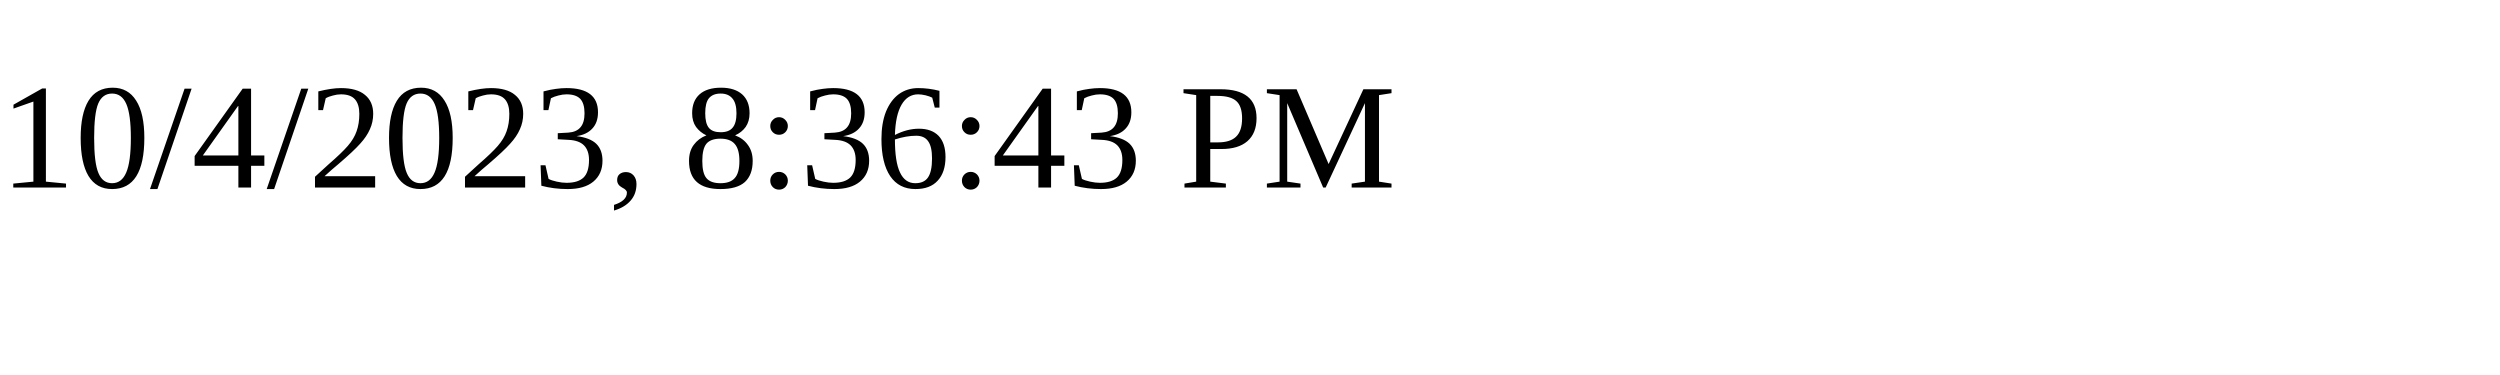
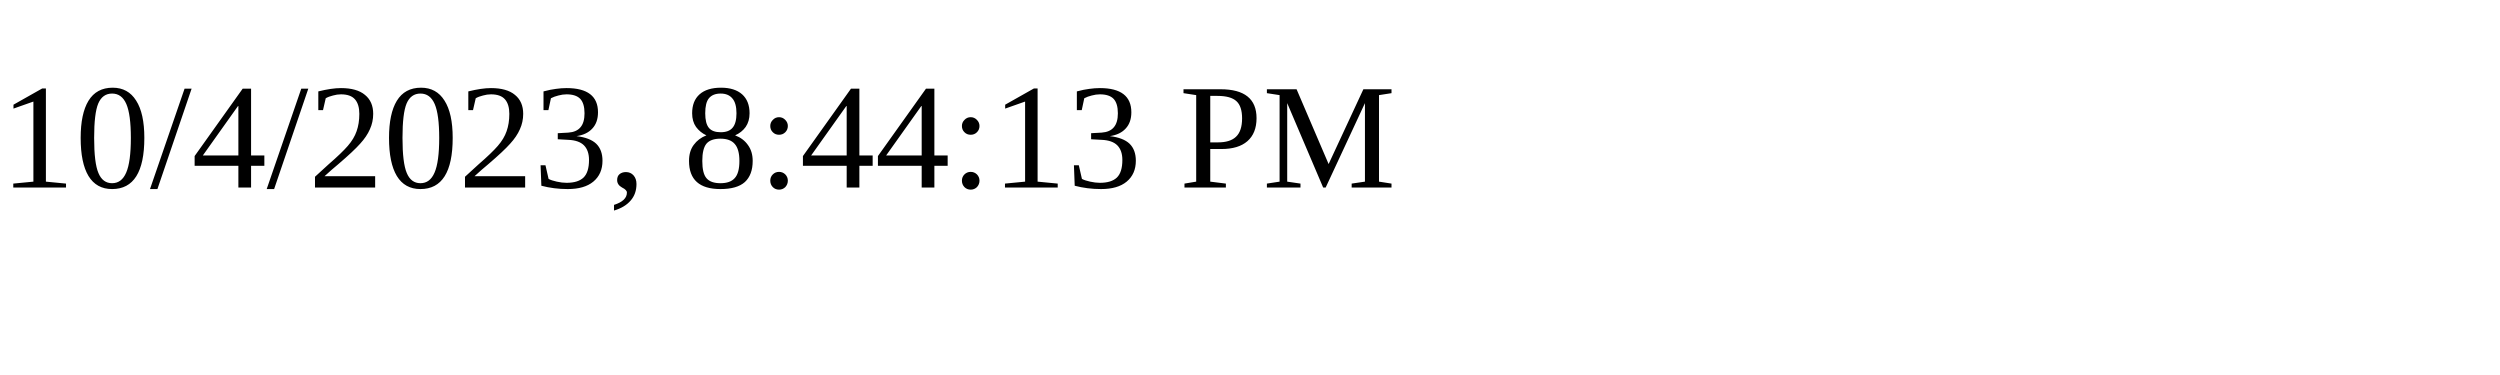
<svg xmlns="http://www.w3.org/2000/svg" height="30" width="200">
-   <text x="0" y="15">10/4/2023, 8:36:43 PM</text>
+   <text x="0" y="15">10/4/2023, 8:44:13 PM</text>
</svg>
